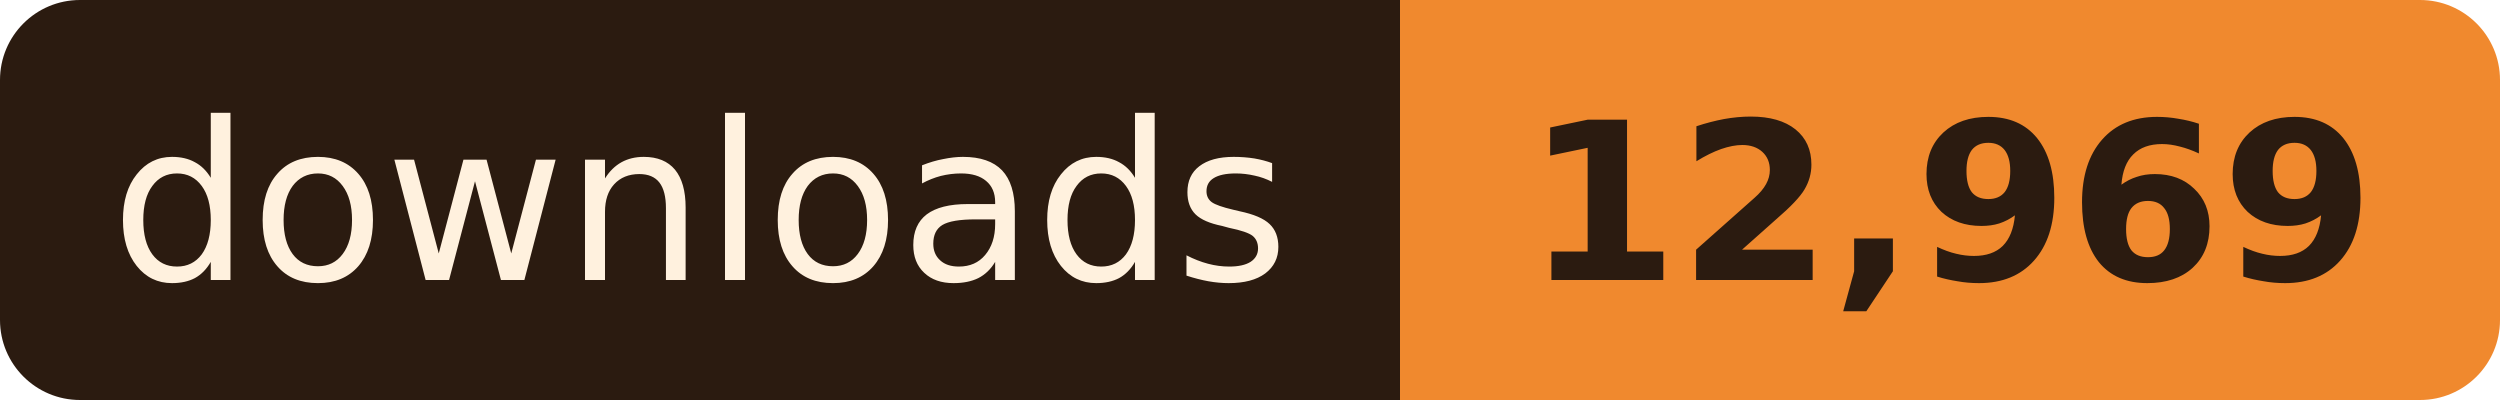
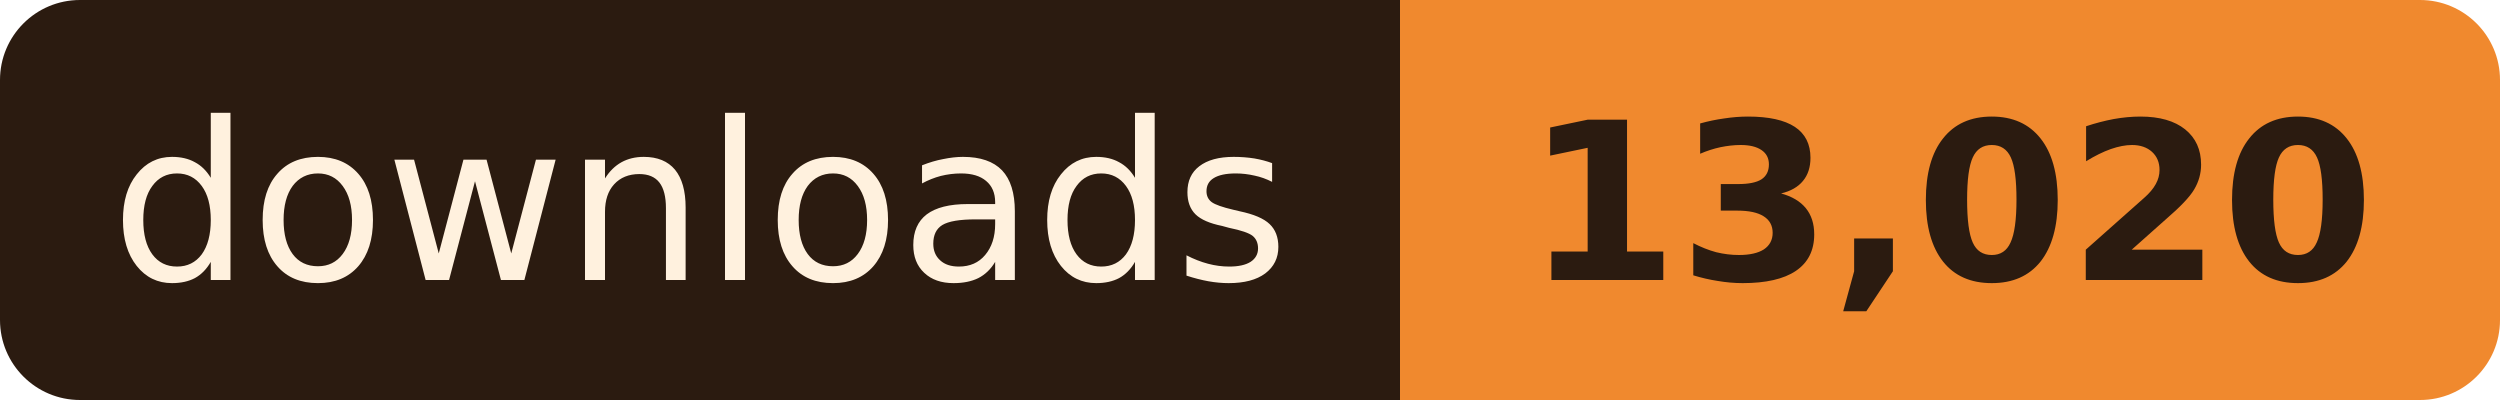
- <svg xmlns="http://www.w3.org/2000/svg" width="125" height="20" role="img" aria-label="downloads: 12,969">
+ <svg xmlns="http://www.w3.org/2000/svg" width="125" height="20" role="img" aria-label="downloads: 13,020">
  <clipPath id="r">
    <rect width="125" height="20" rx="4" />
  </clipPath>
  <g clip-path="url(#r)">
    <rect width="70" height="20" fill="#2B1B10" />
    <rect x="70" width="55" height="20" fill="#F0892E" />
  </g>
  <g font-family="Verdana, Geneva, 'DejaVu Sans', sans-serif" font-size="11" text-anchor="middle">
    <text x="35.0" y="14" fill="#FFF1DE" textLength="58">downloads</text>
-     <text x="97.5" y="14" fill="#2B1B10" font-weight="bold" textLength="43">12,969</text>
+     <text x="97.5" y="14" fill="#2B1B10" font-weight="bold" textLength="43">13,020</text>
  </g>
</svg>
